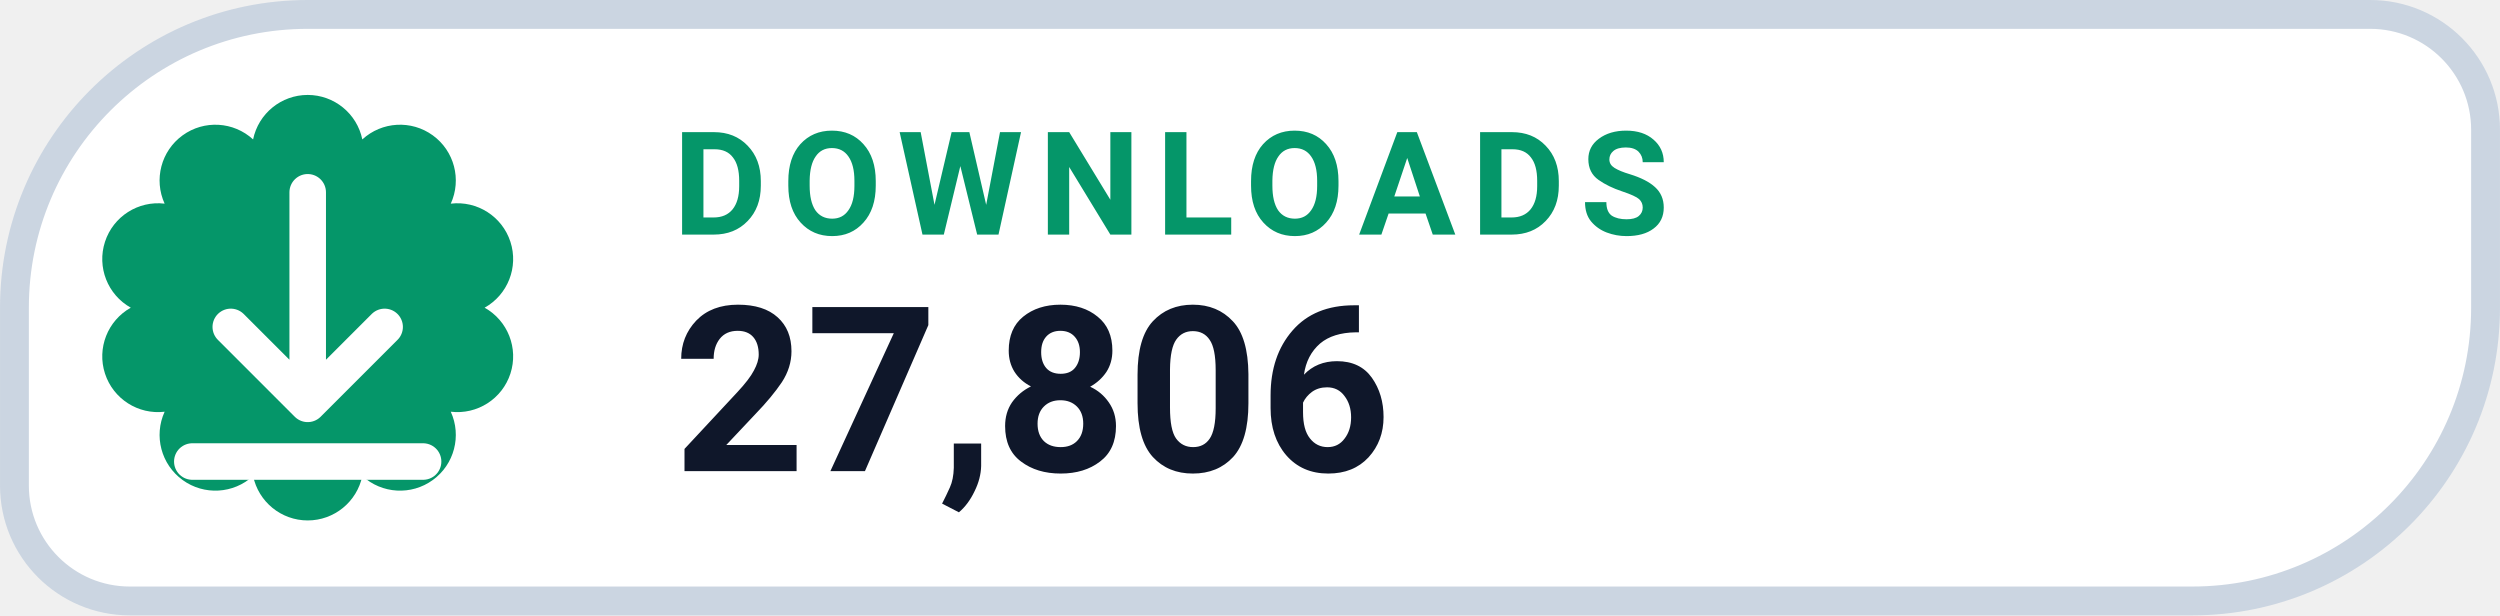
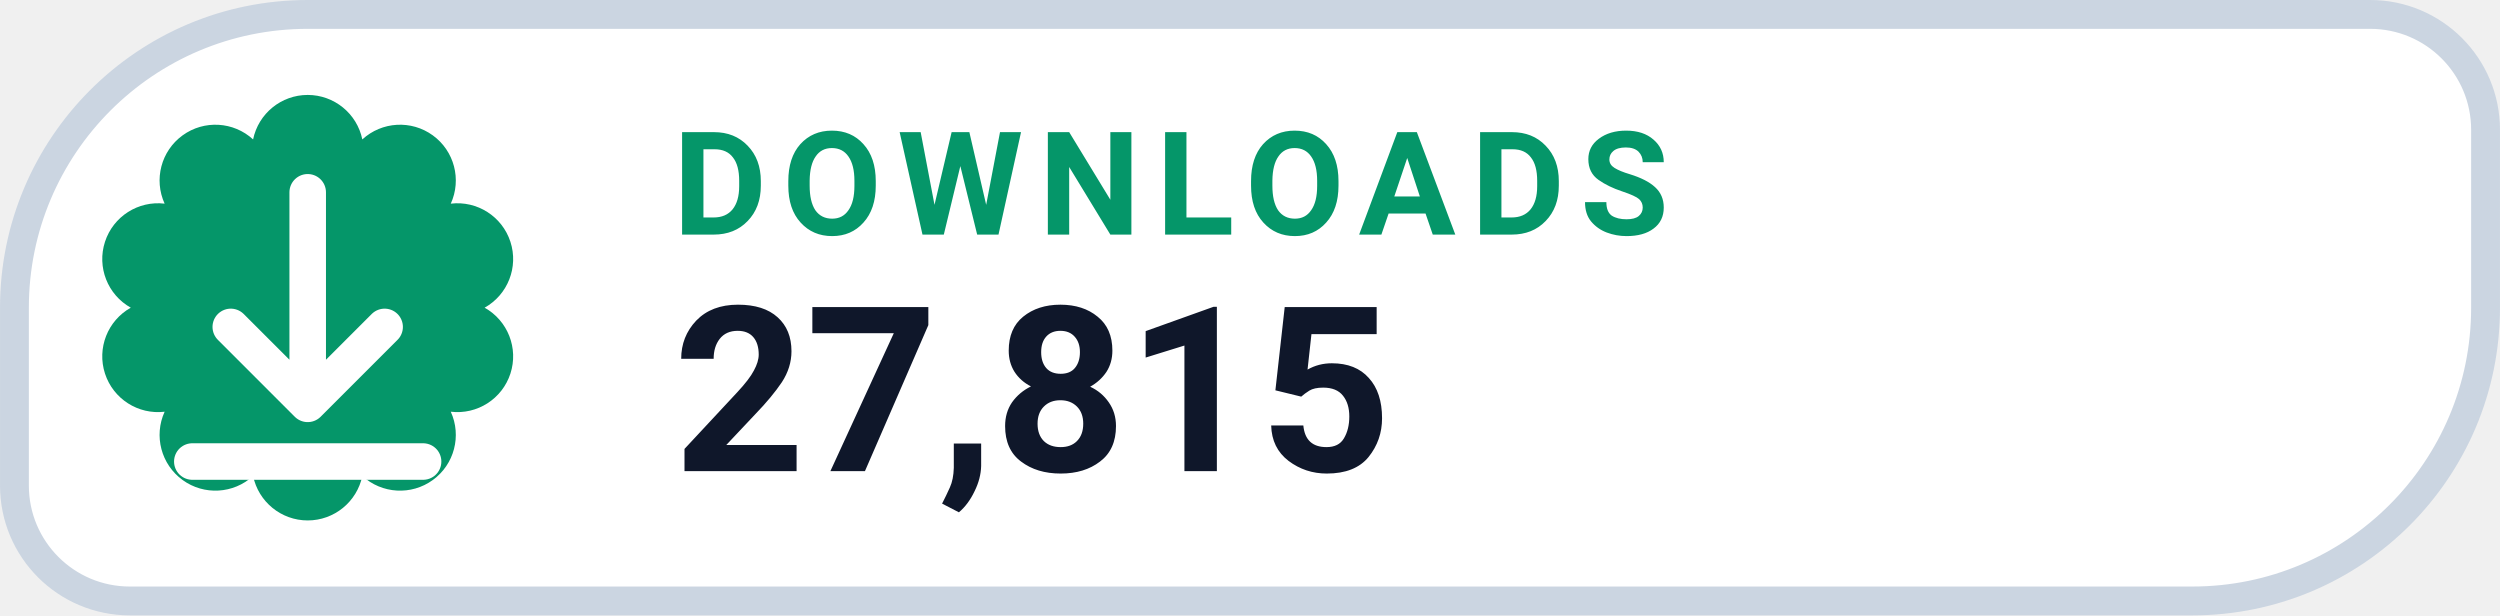
- <svg xmlns="http://www.w3.org/2000/svg" width="126" height="31.015" viewBox="0 0 130 32" role="img" aria-label="DOWNLOADS 27,806">
+ <svg xmlns="http://www.w3.org/2000/svg" width="126" height="31.015" viewBox="0 0 130 32" role="img" aria-label="DOWNLOADS 27,815">
  <path d="M 16.00 0.75 H 123.25 A 6.00 6.00 0 0 1 129.25 6.75 V 16.00 A 15.25 15.25 0 0 1 114.00 31.25 H 6.75 A 6.00 6.00 0 0 1 0.75 25.25 V 16.00 A 15.25 15.25 0 0 1 16.00 0.75 Z" fill="#FFFFFF" stroke="#CBD5E1" stroke-width="1.5" />
  <path d="M 13.16 7.25 A 2.90 2.90 0 0 1 18.84 7.25 A 2.90 2.90 0 0 1 23.44 10.59 A 2.90 2.90 0 0 1 25.20 16.00 A 2.90 2.90 0 0 1 23.44 21.41 A 2.90 2.90 0 0 1 18.84 24.75 A 2.90 2.90 0 0 1 13.16 24.75 A 2.90 2.90 0 0 1 8.56 21.41 A 2.90 2.90 0 0 1 6.80 16.00 A 2.90 2.90 0 0 1 8.56 10.59 A 2.90 2.90 0 0 1 13.16 7.25 Z" fill="#059669" />
  <g transform="translate(16 16)" style="color:#FFFFFF;">
    <path d="M0 -6 v11 m0 0 l4 -4 m-4 4 l-4 -4 M-6 8 h12" fill="none" stroke="currentColor" stroke-width="1.9" stroke-linecap="round" stroke-linejoin="round" />
  </g>
  <text x="35" y="12.2" fill="#059669" font-family="-apple-system,BlinkMacSystemFont,'Segoe UI',Roboto,Helvetica,Arial,sans-serif" font-size="7.5" font-weight="700" letter-spacing=".8">DOWNLOADS</text>
-   <text x="35" y="24.5" fill="#0F172A" font-family="-apple-system,BlinkMacSystemFont,'Segoe UI',Roboto,Helvetica,Arial,sans-serif" font-size="12" font-weight="750">27,806</text>
+   <text x="35" y="24.5" fill="#0F172A" font-family="-apple-system,BlinkMacSystemFont,'Segoe UI',Roboto,Helvetica,Arial,sans-serif" font-size="12" font-weight="750">27,815</text>
</svg>
